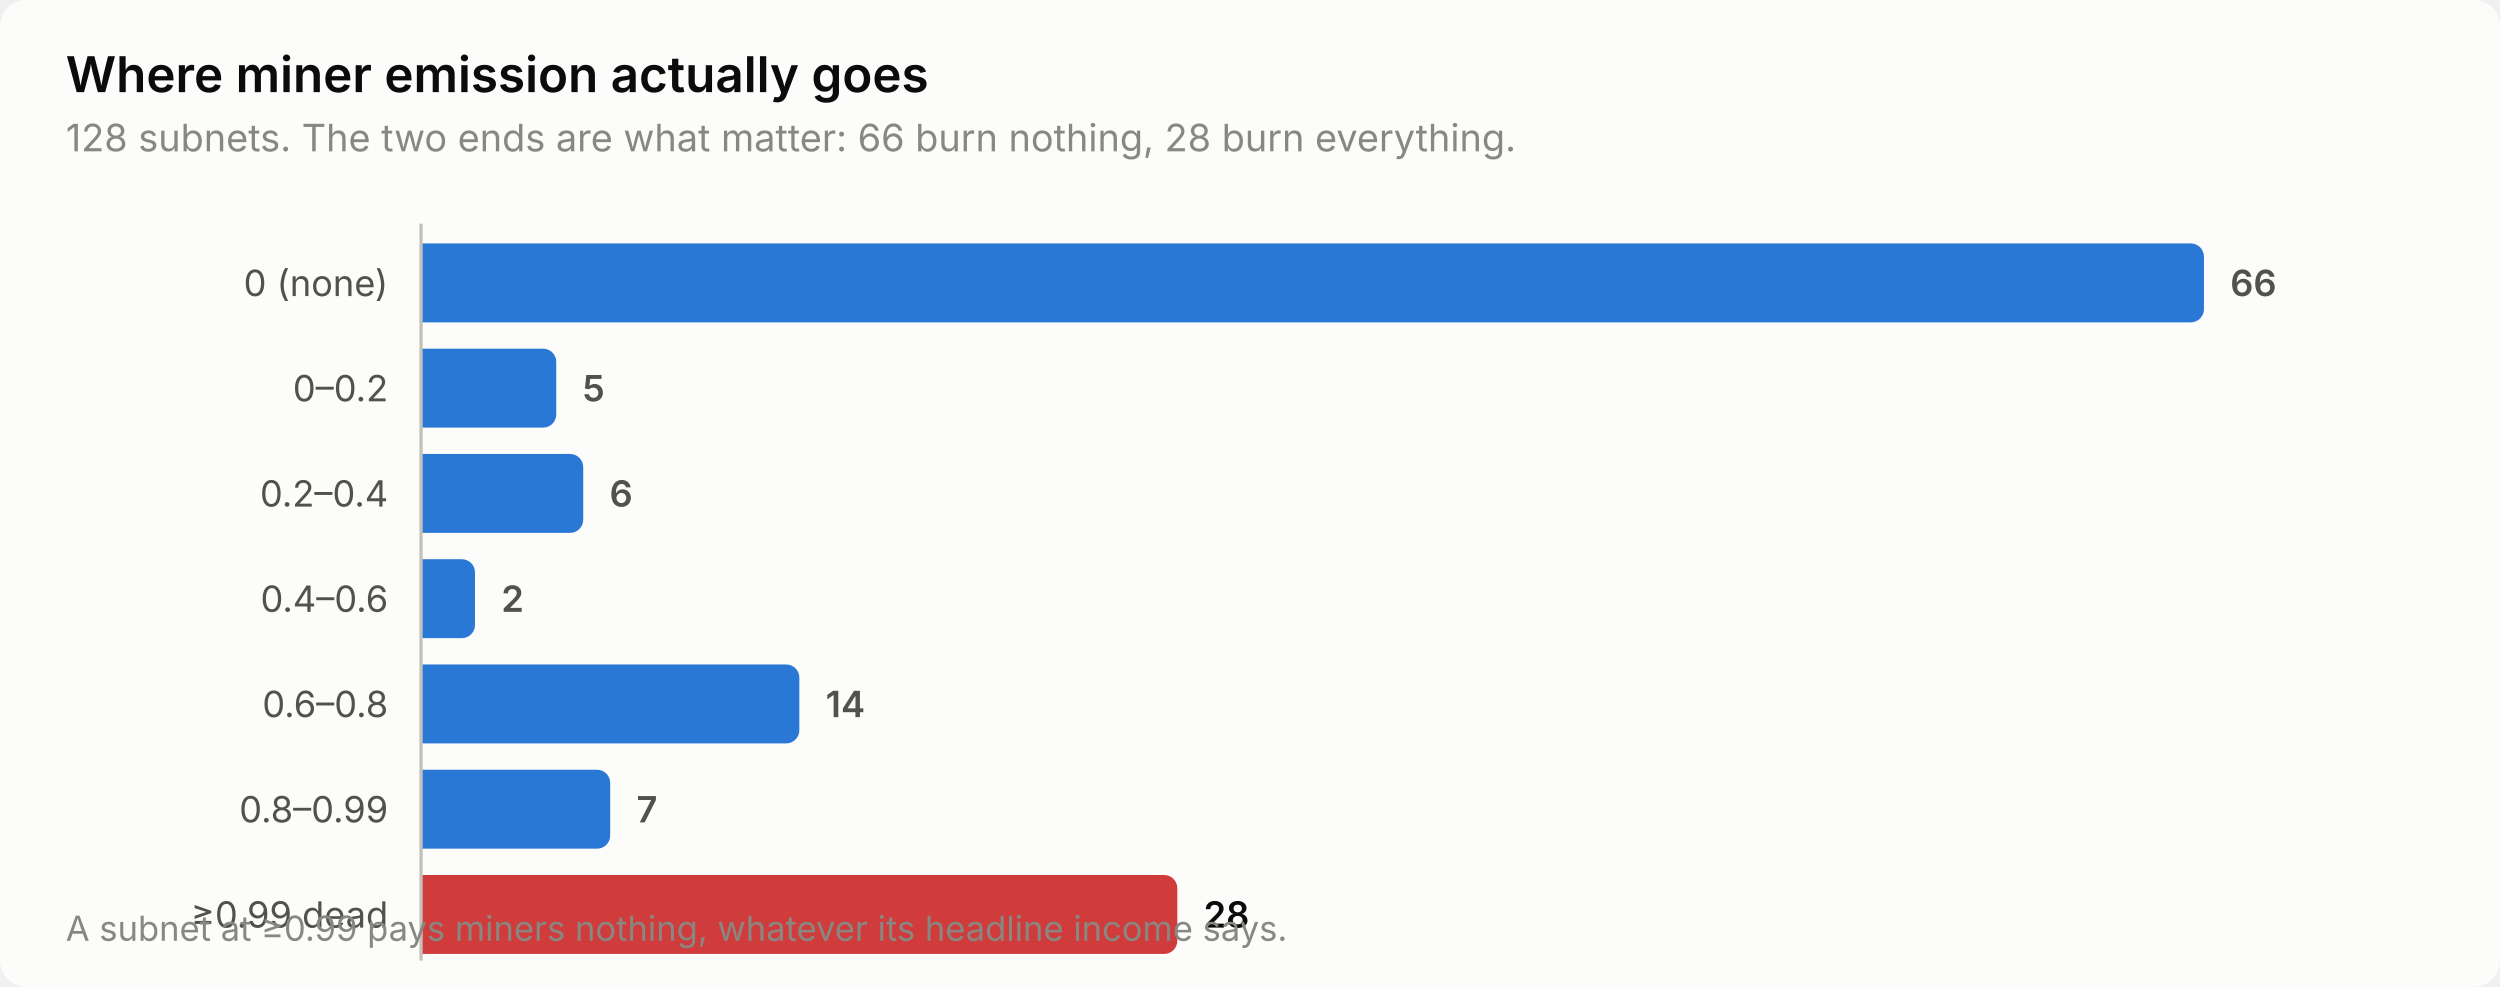
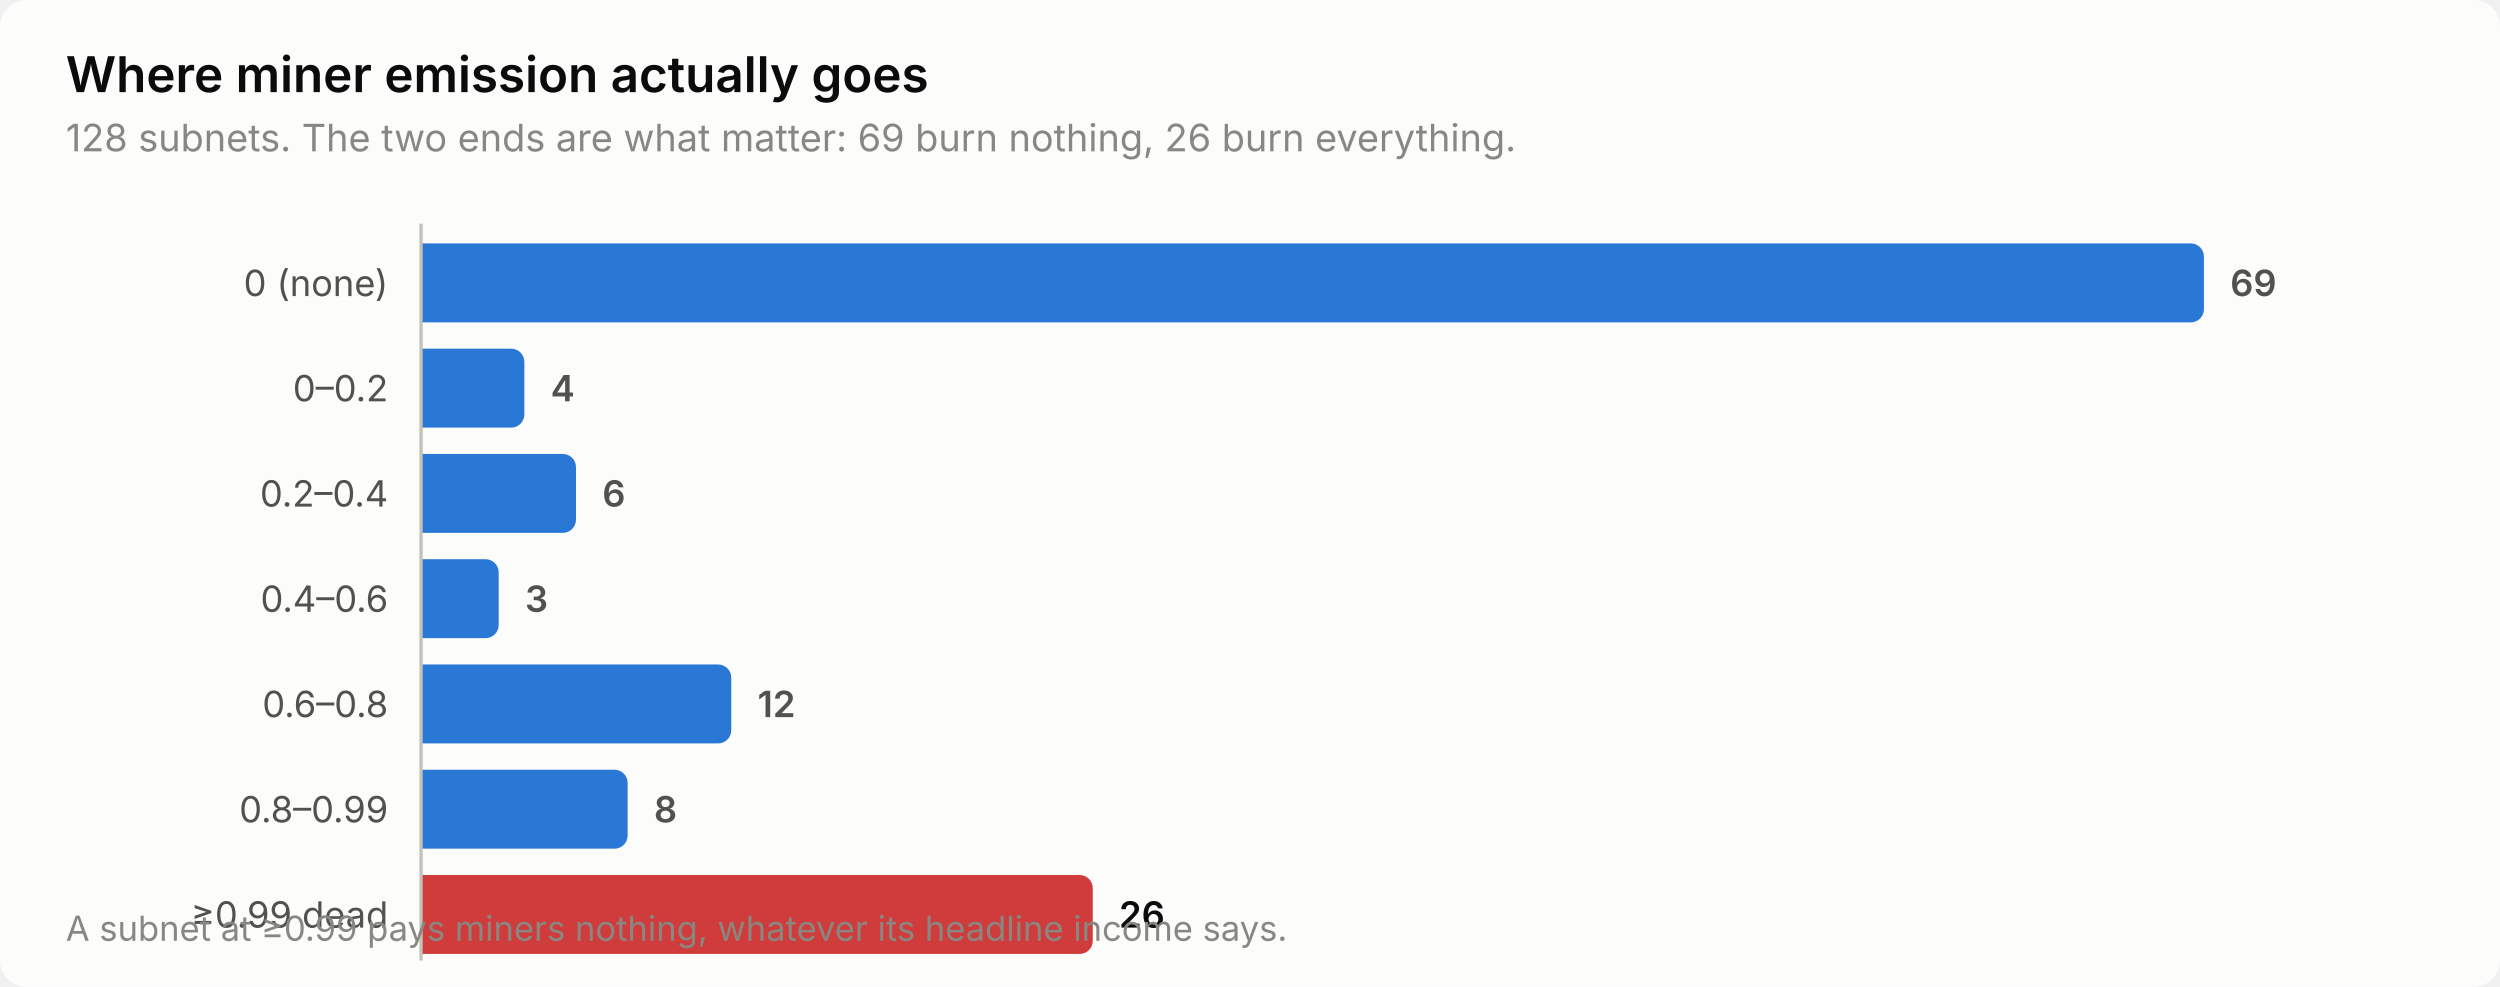
<svg xmlns="http://www.w3.org/2000/svg" width="760" height="300" viewBox="0 0 760 300" role="img" aria-label="Where miner emission actually goes">
  <style>
    text { font-family: system-ui, -apple-system, 'Segoe UI', sans-serif; }
    .t-title { font-size: 15px; font-weight: 600; }
    .t-sub { font-size: 11.5px; }
    .t-lab { font-size: 11px; }
    .t-val { font-size: 11px; font-weight: 600; font-variant-numeric: tabular-nums; }
    .t-tick { font-size: 10.5px; font-variant-numeric: tabular-nums; }

    .surface { fill: #fcfcfb; }
    .ink { fill: #0b0b0b; }
    .ink2 { fill: #52514e; }
    .muted { fill: #898781; }
    .grid { stroke: #e1e0d9; }
    .axis { stroke: #c3c2b7; }
    .accent { fill: #2a78d6; }
    .critical { fill: #d03b3b; }
    .deemph { fill: #d8d7d0; }

    @media (prefers-color-scheme: dark) {
      .surface { fill: #1a1a19; }
      .ink { fill: #ffffff; }
      .ink2 { fill: #c3c2b7; }
      .muted { fill: #898781; }
      .grid { stroke: #2c2c2a; }
      .axis { stroke: #383835; }
      .accent { fill: #3987e5; }
      .deemph { fill: #3a3a37; }
    }
</style>
  <rect class="surface" width="760" height="300" rx="8" />
  <text class="ink t-title" x="20" y="28">Where miner emission actually goes</text>
-   <text class="muted t-sub" x="20" y="46">128 subnets. The two ends are what matter: 66 burn nothing, 28 burn everything.</text>
+   <text class="muted t-sub" x="20" y="46">128 subnets. The two ends are what matter: 69 burn nothing, 26 burn everything.</text>
  <text class="ink2 t-lab" x="118" y="90" text-anchor="end">0 (none)</text>
  <path class="accent" d="M128.0,74.0 H666.0 a4.0,4.0 0 0 1 4.0,4.0 V94.0 a4.0,4.0 0 0 1 -4.0,4.0 H128.0 Z" />
-   <text class="ink2 t-val" x="678.0" y="90">66</text>
+   <text class="ink2 t-val" x="678.0" y="90">69</text>
  <text class="ink2 t-lab" x="118" y="122" text-anchor="end">0–0.2</text>
-   <path class="accent" d="M128.0,106.0 H165.1 a4.0,4.0 0 0 1 4.0,4.0 V126.0 a4.0,4.0 0 0 1 -4.0,4.0 H128.0 Z" />
-   <text class="ink2 t-val" x="177.1" y="122">5</text>
+   <path class="accent" d="M128.0,106.0 H155.4 a4.0,4.0 0 0 1 4.0,4.0 V126.0 a4.0,4.0 0 0 1 -4.0,4.0 H128.0 Z" />
+   <text class="ink2 t-val" x="167.4" y="122">4</text>
  <text class="ink2 t-lab" x="118" y="154" text-anchor="end">0.2–0.4</text>
-   <path class="accent" d="M128.0,138.0 H173.3 a4.0,4.0 0 0 1 4.0,4.0 V158.0 a4.0,4.0 0 0 1 -4.0,4.0 H128.0 Z" />
-   <text class="ink2 t-val" x="185.3" y="154">6</text>
+   <path class="accent" d="M128.0,138.0 H171.1 a4.0,4.0 0 0 1 4.0,4.0 V158.0 a4.0,4.0 0 0 1 -4.0,4.0 H128.0 Z" />
+   <text class="ink2 t-val" x="183.1" y="154">6</text>
  <text class="ink2 t-lab" x="118" y="186" text-anchor="end">0.4–0.6</text>
-   <path class="accent" d="M128.0,170.0 H140.4 a4.0,4.0 0 0 1 4.0,4.0 V190.0 a4.0,4.0 0 0 1 -4.0,4.0 H128.0 Z" />
-   <text class="ink2 t-val" x="152.4" y="186">2</text>
+   <path class="accent" d="M128.0,170.0 H147.6 a4.0,4.0 0 0 1 4.0,4.0 V190.0 a4.0,4.0 0 0 1 -4.0,4.0 H128.0 Z" />
+   <text class="ink2 t-val" x="159.6" y="186">3</text>
  <text class="ink2 t-lab" x="118" y="218" text-anchor="end">0.6–0.8</text>
-   <path class="accent" d="M128.0,202.0 H239.0 a4.0,4.0 0 0 1 4.0,4.0 V222.0 a4.0,4.0 0 0 1 -4.0,4.0 H128.0 Z" />
-   <text class="ink2 t-val" x="251.0" y="218">14</text>
+   <path class="accent" d="M128.0,202.0 H218.3 a4.0,4.0 0 0 1 4.0,4.0 V222.0 a4.0,4.0 0 0 1 -4.0,4.0 H128.0 Z" />
+   <text class="ink2 t-val" x="230.3" y="218">12</text>
  <text class="ink2 t-lab" x="118" y="250" text-anchor="end">0.8–0.99</text>
-   <path class="accent" d="M128.0,234.0 H181.5 a4.0,4.0 0 0 1 4.0,4.0 V254.0 a4.0,4.0 0 0 1 -4.0,4.0 H128.0 Z" />
-   <text class="ink2 t-val" x="193.5" y="250">7</text>
+   <path class="accent" d="M128.0,234.0 H186.8 a4.0,4.0 0 0 1 4.0,4.0 V254.0 a4.0,4.0 0 0 1 -4.0,4.0 H128.0 Z" />
+   <text class="ink2 t-val" x="198.8" y="250">8</text>
  <text class="ink2 t-lab" x="118" y="282" text-anchor="end">≥0.99 dead</text>
-   <path class="critical" d="M128.0,266.0 H353.9 a4.0,4.0 0 0 1 4.0,4.0 V286.0 a4.0,4.0 0 0 1 -4.0,4.0 H128.0 Z" />
-   <text class="ink t-val" x="365.9" y="282">28</text>
+   <path class="critical" d="M128.0,266.0 H328.2 a4.0,4.0 0 0 1 4.0,4.0 V286.0 a4.0,4.0 0 0 1 -4.0,4.0 H128.0 Z" />
+   <text class="ink t-val" x="340.2" y="282">26</text>
  <line class="axis" x1="128" y1="68" x2="128" y2="292" stroke-width="1" />
  <text class="muted t-tick" x="20" y="286">A subnet at ≥0.99 pays miners nothing, whatever its headline income says.</text>
</svg>
